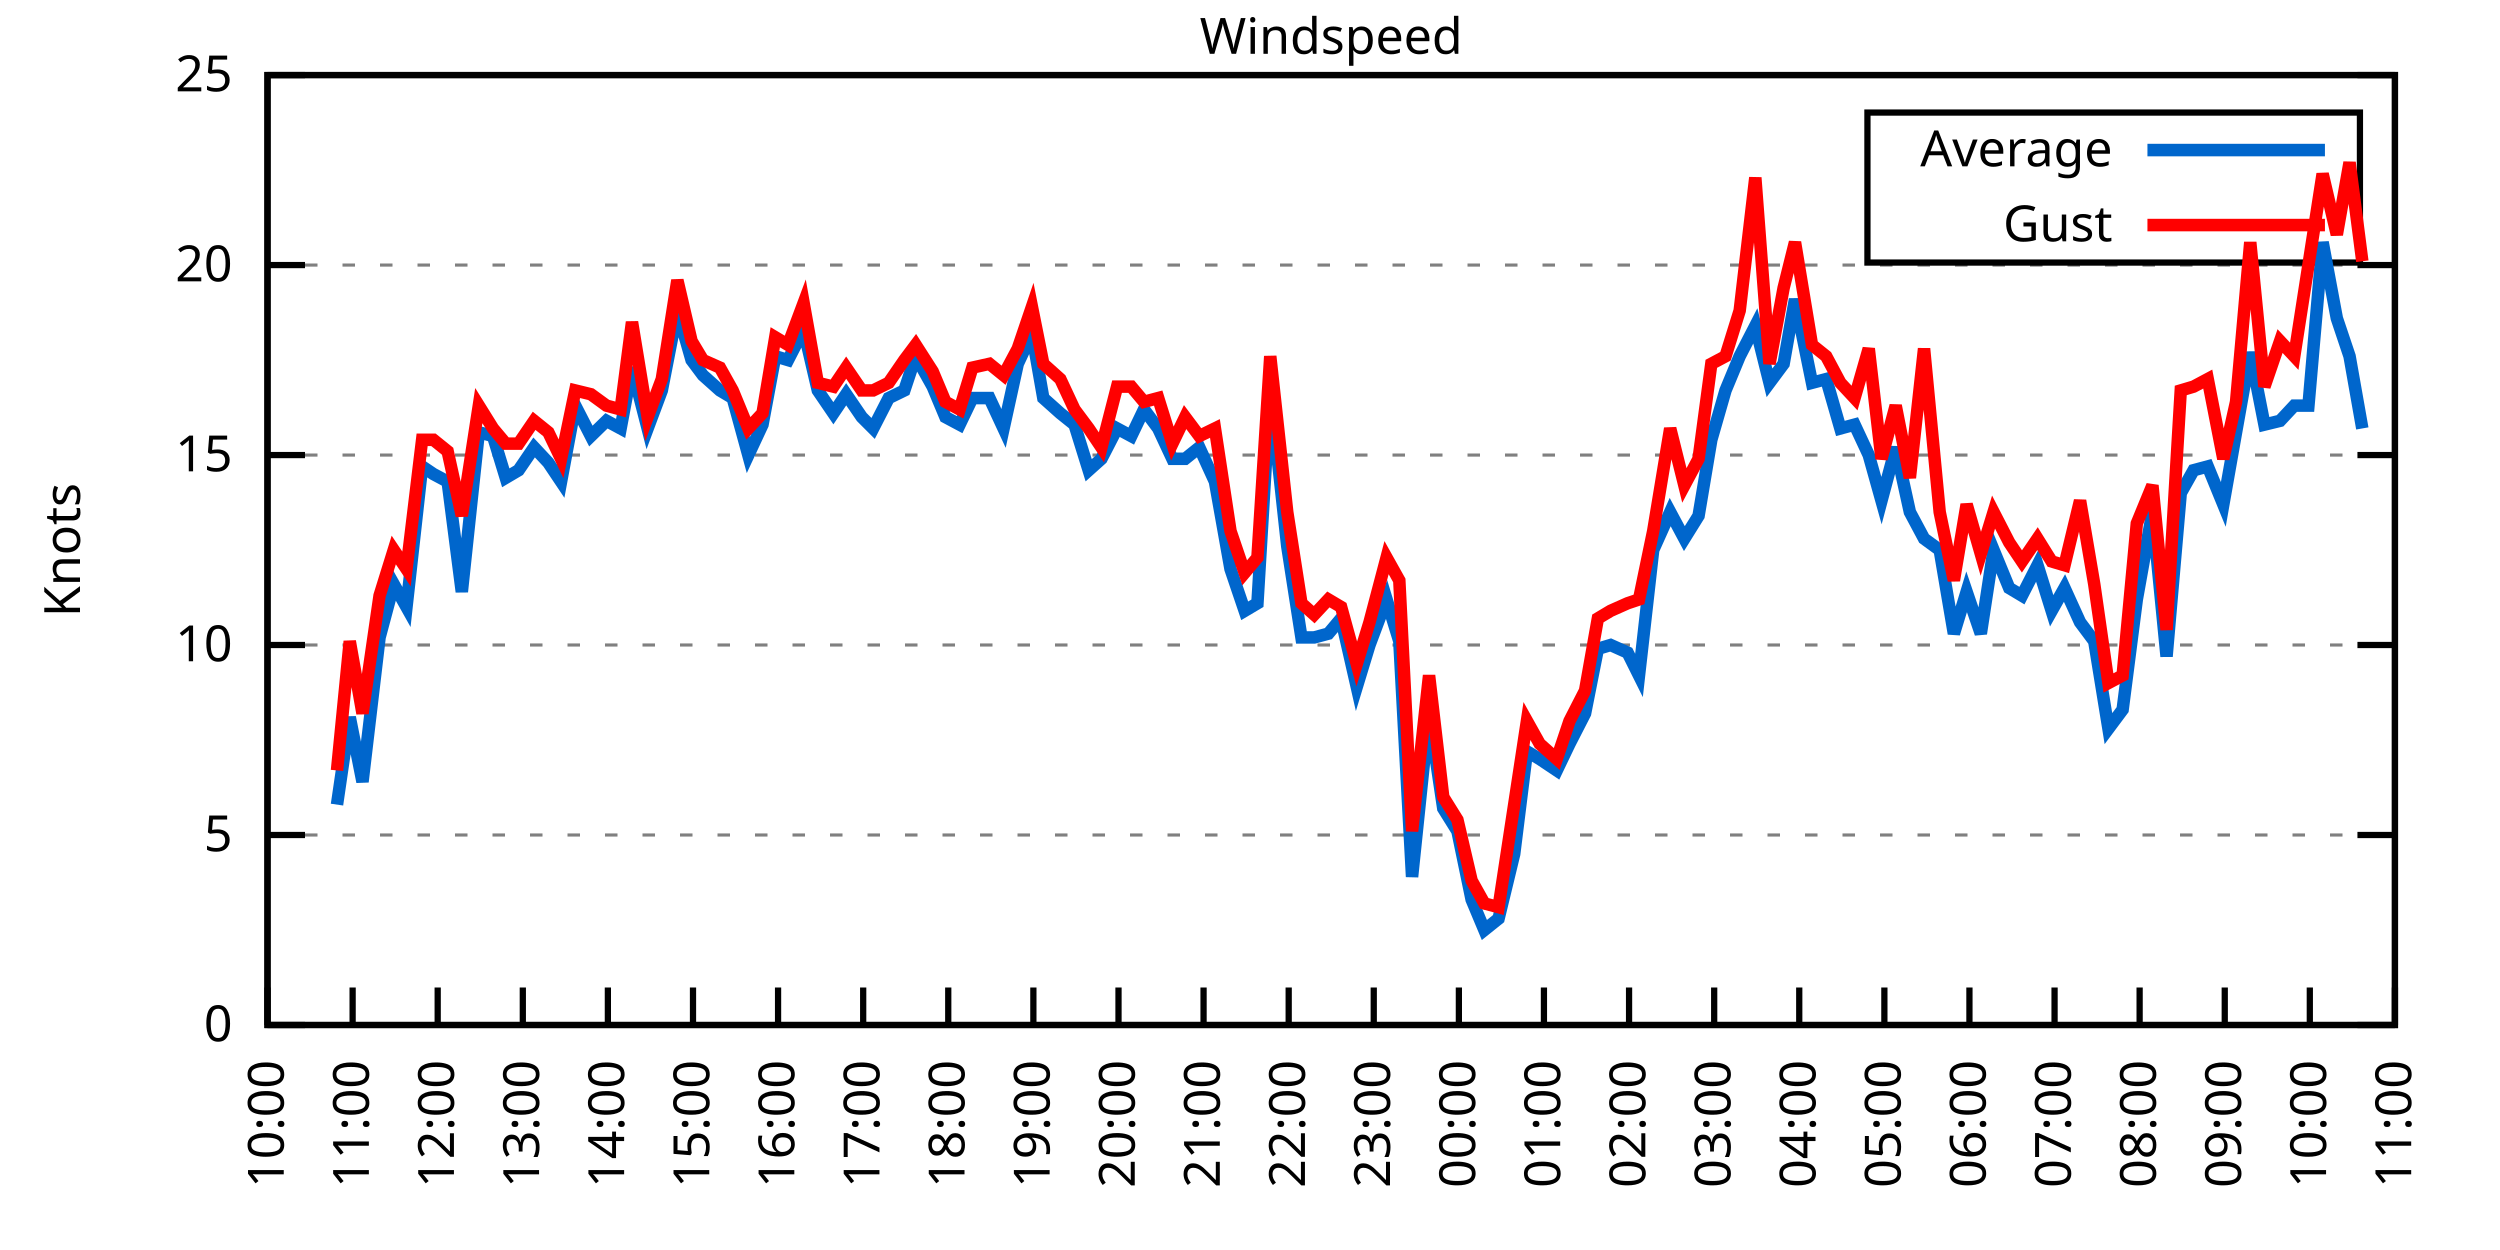
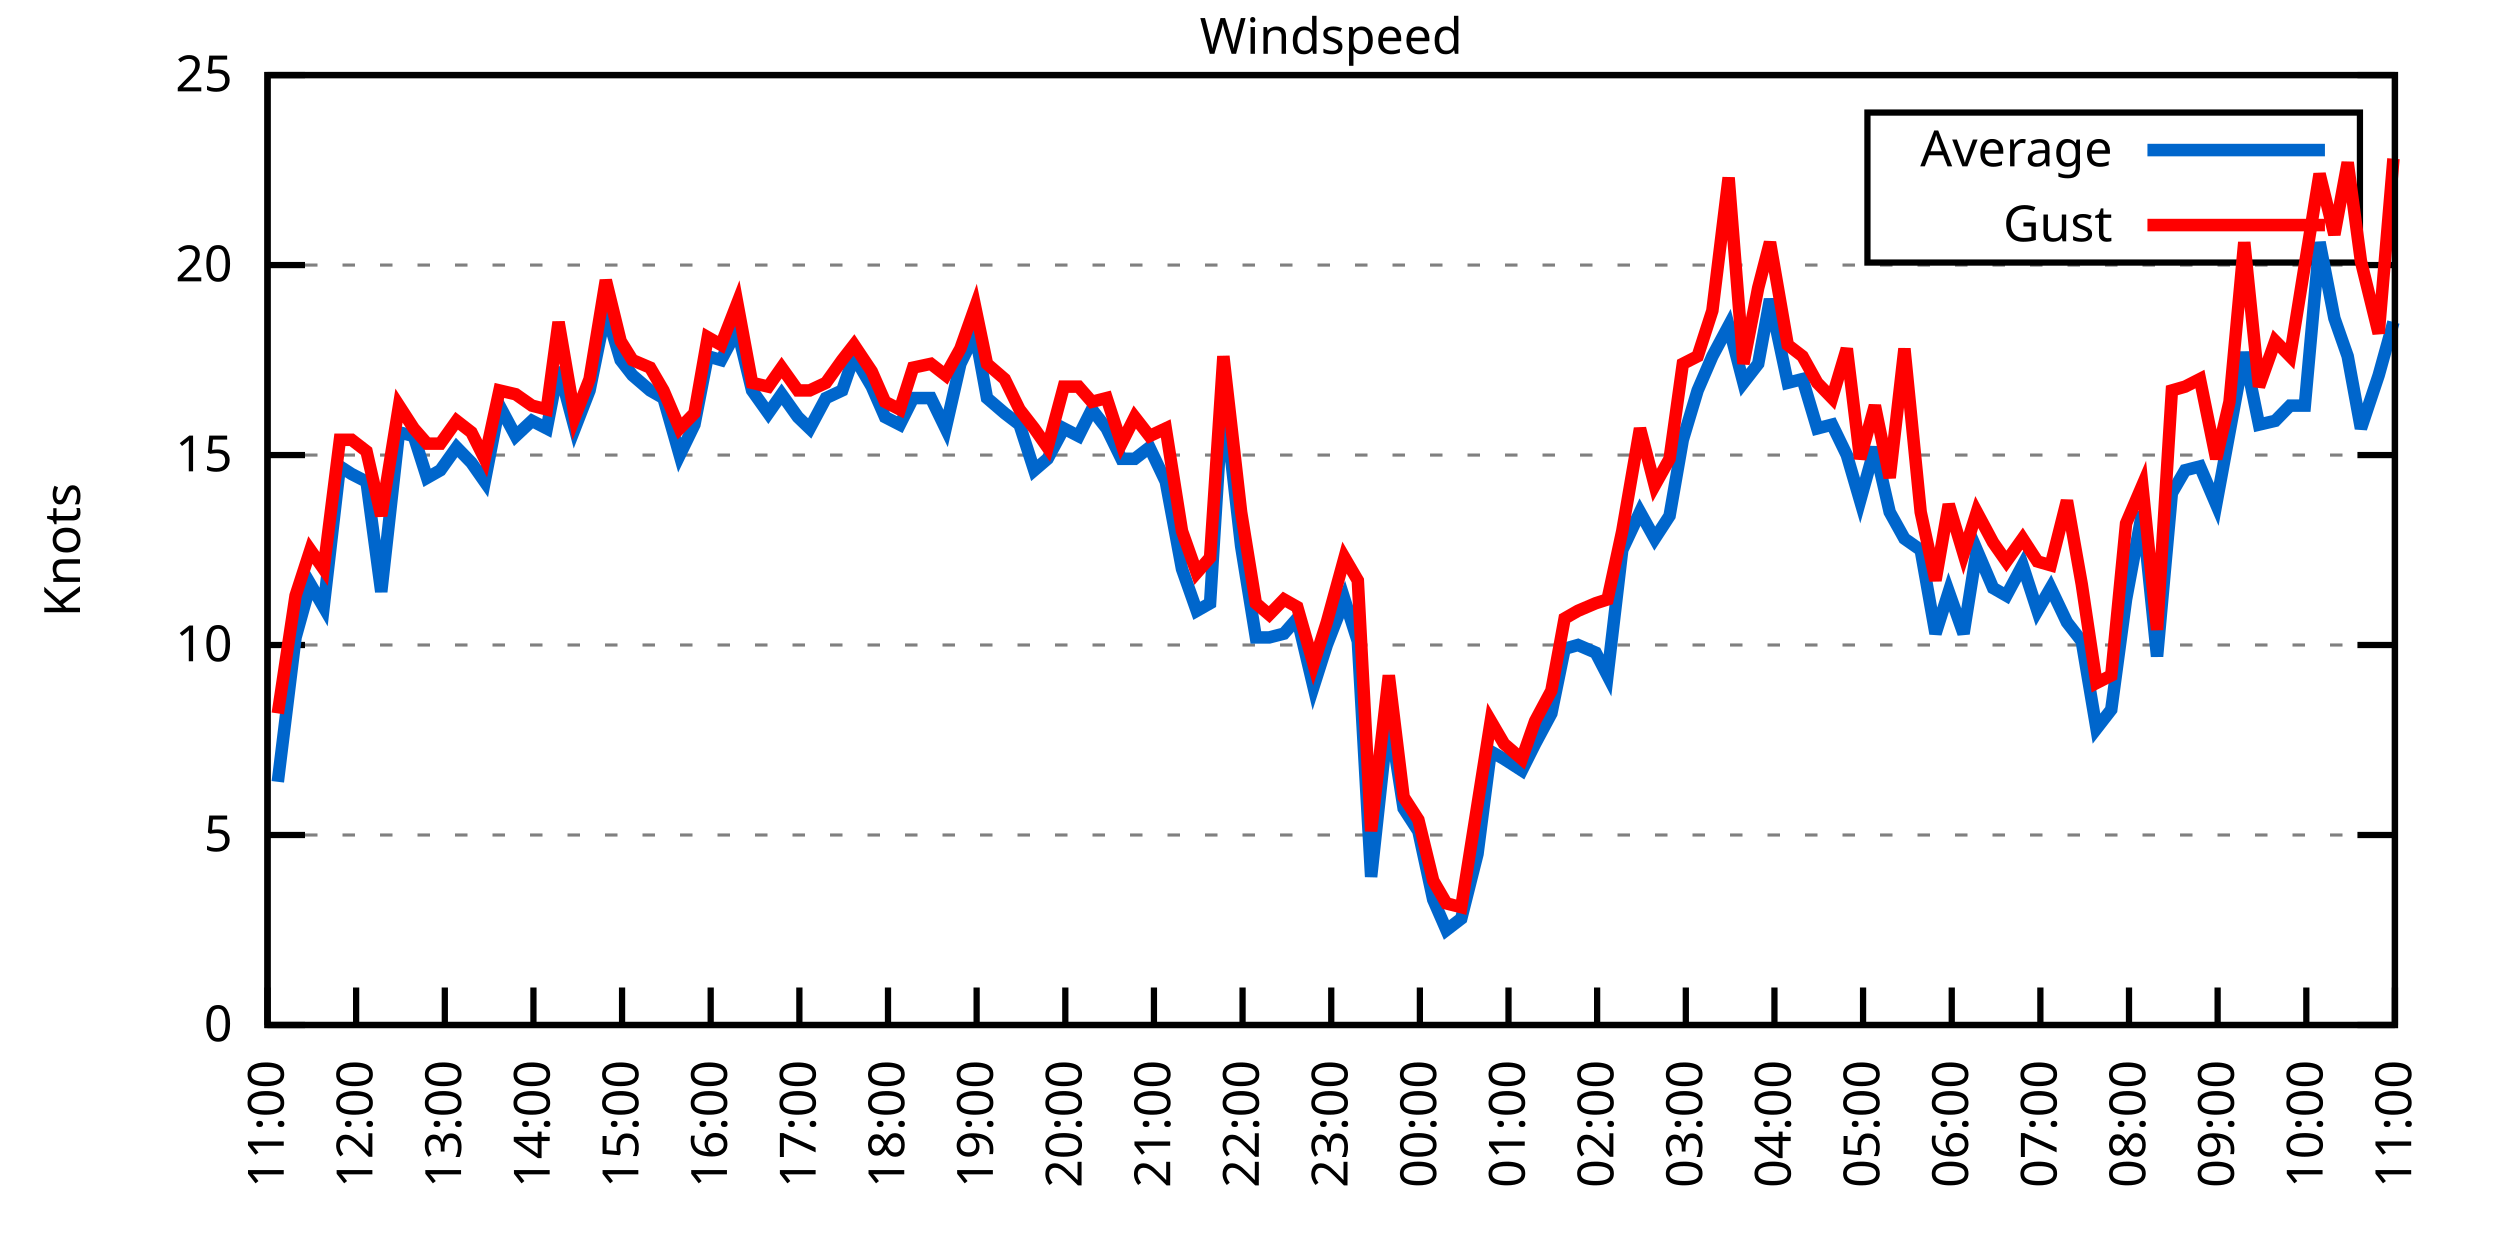
<svg xmlns="http://www.w3.org/2000/svg" xmlns:xlink="http://www.w3.org/1999/xlink" width="400" height="200" viewBox="0 0 400 200">
  <g id="gnuplot_canvas">
    <rect x="0" y="0" width="400" height="200" fill="none" />
    <defs>
      <circle id="gpDot" r="0.5" stroke-width="0.5" stroke="currentColor" />
      <path id="gpPt0" stroke-width="0.333" stroke="currentColor" d="M-1,0 h2 M0,-1 v2" />
      <path id="gpPt1" stroke-width="0.333" stroke="currentColor" d="M-1,-1 L1,1 M1,-1 L-1,1" />
      <path id="gpPt2" stroke-width="0.333" stroke="currentColor" d="M-1,0 L1,0 M0,-1 L0,1 M-1,-1 L1,1 M-1,1 L1,-1" />
      <rect id="gpPt3" stroke-width="0.333" stroke="currentColor" x="-1" y="-1" width="2" height="2" />
      <rect id="gpPt4" stroke-width="0.333" stroke="currentColor" fill="currentColor" x="-1" y="-1" width="2" height="2" />
      <circle id="gpPt5" stroke-width="0.333" stroke="currentColor" cx="0" cy="0" r="1" />
      <use xlink:href="#gpPt5" id="gpPt6" fill="currentColor" stroke="none" />
      <path id="gpPt7" stroke-width="0.333" stroke="currentColor" d="M0,-1.33 L-1.33,0.67 L1.33,0.67 z" />
      <use xlink:href="#gpPt7" id="gpPt8" fill="currentColor" stroke="none" />
      <use xlink:href="#gpPt7" id="gpPt9" stroke="currentColor" transform="rotate(180)" />
      <use xlink:href="#gpPt9" id="gpPt10" fill="currentColor" stroke="none" />
      <use xlink:href="#gpPt3" id="gpPt11" stroke="currentColor" transform="rotate(45)" />
      <use xlink:href="#gpPt11" id="gpPt12" fill="currentColor" stroke="none" />
      <path id="gpPt13" stroke-width="0.333" stroke="currentColor" d="M0,1.330 L1.265,0.411 L0.782,-1.067 L-0.782,-1.076 L-1.265,0.411 z" />
      <use xlink:href="#gpPt13" id="gpPt14" fill="currentColor" stroke="none" />
      <filter id="textbox" filterUnits="objectBoundingBox" x="0" y="0" height="1" width="1">
        <feFlood flood-color="white" flood-opacity="1" result="bgnd" />
        <feComposite in="SourceGraphic" in2="bgnd" operator="atop" />
      </filter>
      <filter id="greybox" filterUnits="objectBoundingBox" x="0" y="0" height="1" width="1">
        <feFlood flood-color="lightgrey" flood-opacity="1" result="grey" />
        <feComposite in="SourceGraphic" in2="grey" operator="atop" />
      </filter>
    </defs>
    <g fill="none" color="white" stroke="currentColor" stroke-width="1.00" stroke-linecap="butt" stroke-linejoin="miter">
</g>
    <g fill="none" color="black" stroke="currentColor" stroke-width="1.00" stroke-linecap="butt" stroke-linejoin="miter">
      <g stroke="none" shape-rendering="crispEdges">
        <polygon fill="rgb(255, 255, 255)" points="42.80,164.00 383.18,164.00 383.18,12.02 42.80,12.02 " />
      </g>
    </g>
    <g fill="none" color="black" stroke="currentColor" stroke-width="1.00" stroke-linecap="butt" stroke-linejoin="miter">
</g>
    <g fill="none" color="black" stroke="black" stroke-width="0.50" stroke-linecap="butt" stroke-linejoin="miter">
</g>
    <g fill="none" color="gray" stroke="currentColor" stroke-width="0.50" stroke-linecap="butt" stroke-linejoin="miter">
      <path stroke="gray" stroke-dasharray="2,4" class="gridline" d="M42.80,164.00 L383.19,164.00  " />
    </g>
    <g fill="none" color="gray" stroke="gray" stroke-width="1.00" stroke-linecap="butt" stroke-linejoin="miter">
</g>
    <g fill="none" color="black" stroke="currentColor" stroke-width="1.00" stroke-linecap="butt" stroke-linejoin="miter">
      <path stroke="black" d="M42.80,164.00 L48.80,164.00 M383.19,164.00 L377.19,164.00  " />
      <g transform="translate(37.20,166.60)" stroke="none" fill="black" font-family="Sans" font-size="8.00" text-anchor="end">
        <text>
          <tspan font-family="Sans"> 0</tspan>
        </text>
      </g>
    </g>
    <g fill="none" color="black" stroke="currentColor" stroke-width="1.00" stroke-linecap="butt" stroke-linejoin="miter">
</g>
    <g fill="none" color="black" stroke="black" stroke-width="0.50" stroke-linecap="butt" stroke-linejoin="miter">
</g>
    <g fill="none" color="gray" stroke="currentColor" stroke-width="0.50" stroke-linecap="butt" stroke-linejoin="miter">
      <path stroke="gray" stroke-dasharray="2,4" class="gridline" d="M42.80,133.60 L383.19,133.60  " />
    </g>
    <g fill="none" color="gray" stroke="gray" stroke-width="1.00" stroke-linecap="butt" stroke-linejoin="miter">
</g>
    <g fill="none" color="black" stroke="currentColor" stroke-width="1.00" stroke-linecap="butt" stroke-linejoin="miter">
      <path stroke="black" d="M42.80,133.60 L48.80,133.60 M383.19,133.60 L377.19,133.60  " />
      <g transform="translate(37.20,136.20)" stroke="none" fill="black" font-family="Sans" font-size="8.00" text-anchor="end">
        <text>
          <tspan font-family="Sans"> 5</tspan>
        </text>
      </g>
    </g>
    <g fill="none" color="black" stroke="currentColor" stroke-width="1.00" stroke-linecap="butt" stroke-linejoin="miter">
</g>
    <g fill="none" color="black" stroke="black" stroke-width="0.50" stroke-linecap="butt" stroke-linejoin="miter">
</g>
    <g fill="none" color="gray" stroke="currentColor" stroke-width="0.50" stroke-linecap="butt" stroke-linejoin="miter">
      <path stroke="gray" stroke-dasharray="2,4" class="gridline" d="M42.80,103.20 L383.19,103.20  " />
    </g>
    <g fill="none" color="gray" stroke="gray" stroke-width="1.00" stroke-linecap="butt" stroke-linejoin="miter">
</g>
    <g fill="none" color="black" stroke="currentColor" stroke-width="1.00" stroke-linecap="butt" stroke-linejoin="miter">
      <path stroke="black" d="M42.80,103.20 L48.80,103.20 M383.19,103.20 L377.19,103.20  " />
      <g transform="translate(37.20,105.80)" stroke="none" fill="black" font-family="Sans" font-size="8.00" text-anchor="end">
        <text>
          <tspan font-family="Sans"> 10</tspan>
        </text>
      </g>
    </g>
    <g fill="none" color="black" stroke="currentColor" stroke-width="1.00" stroke-linecap="butt" stroke-linejoin="miter">
</g>
    <g fill="none" color="black" stroke="black" stroke-width="0.50" stroke-linecap="butt" stroke-linejoin="miter">
</g>
    <g fill="none" color="gray" stroke="currentColor" stroke-width="0.50" stroke-linecap="butt" stroke-linejoin="miter">
      <path stroke="gray" stroke-dasharray="2,4" class="gridline" d="M42.80,72.81 L383.19,72.81  " />
    </g>
    <g fill="none" color="gray" stroke="gray" stroke-width="1.00" stroke-linecap="butt" stroke-linejoin="miter">
</g>
    <g fill="none" color="black" stroke="currentColor" stroke-width="1.00" stroke-linecap="butt" stroke-linejoin="miter">
      <path stroke="black" d="M42.80,72.81 L48.80,72.81 M383.19,72.81 L377.19,72.81  " />
      <g transform="translate(37.20,75.41)" stroke="none" fill="black" font-family="Sans" font-size="8.00" text-anchor="end">
        <text>
          <tspan font-family="Sans"> 15</tspan>
        </text>
      </g>
    </g>
    <g fill="none" color="black" stroke="currentColor" stroke-width="1.00" stroke-linecap="butt" stroke-linejoin="miter">
</g>
    <g fill="none" color="black" stroke="black" stroke-width="0.50" stroke-linecap="butt" stroke-linejoin="miter">
</g>
    <g fill="none" color="gray" stroke="currentColor" stroke-width="0.50" stroke-linecap="butt" stroke-linejoin="miter">
      <path stroke="gray" stroke-dasharray="2,4" class="gridline" d="M42.80,42.41 L383.19,42.41  " />
    </g>
    <g fill="none" color="gray" stroke="gray" stroke-width="1.00" stroke-linecap="butt" stroke-linejoin="miter">
</g>
    <g fill="none" color="black" stroke="currentColor" stroke-width="1.00" stroke-linecap="butt" stroke-linejoin="miter">
      <path stroke="black" d="M42.80,42.41 L48.80,42.41 M383.19,42.41 L377.19,42.41  " />
      <g transform="translate(37.20,45.01)" stroke="none" fill="black" font-family="Sans" font-size="8.00" text-anchor="end">
        <text>
          <tspan font-family="Sans"> 20</tspan>
        </text>
      </g>
    </g>
    <g fill="none" color="black" stroke="currentColor" stroke-width="1.00" stroke-linecap="butt" stroke-linejoin="miter">
</g>
    <g fill="none" color="black" stroke="black" stroke-width="0.50" stroke-linecap="butt" stroke-linejoin="miter">
</g>
    <g fill="none" color="gray" stroke="currentColor" stroke-width="0.50" stroke-linecap="butt" stroke-linejoin="miter">
      <path stroke="gray" stroke-dasharray="2,4" class="gridline" d="M42.80,12.01 L383.19,12.01  " />
    </g>
    <g fill="none" color="gray" stroke="gray" stroke-width="1.00" stroke-linecap="butt" stroke-linejoin="miter">
</g>
    <g fill="none" color="black" stroke="currentColor" stroke-width="1.00" stroke-linecap="butt" stroke-linejoin="miter">
      <path stroke="black" d="M42.80,12.01 L48.80,12.01 M383.19,12.01 L377.19,12.01  " />
      <g transform="translate(37.20,14.61)" stroke="none" fill="black" font-family="Sans" font-size="8.00" text-anchor="end">
        <text>
          <tspan font-family="Sans"> 25</tspan>
        </text>
      </g>
    </g>
    <g fill="none" color="black" stroke="currentColor" stroke-width="1.00" stroke-linecap="butt" stroke-linejoin="miter">
      <path stroke="black" d="M42.80,164.00 L42.80,158.00  " />
      <g transform="translate(45.40,169.60) rotate(270.00)" stroke="none" fill="black" font-family="Sans" font-size="8.00" text-anchor="end">
        <text>
-           <tspan font-family="Sans">10:00</tspan>
-         </text>
-       </g>
-     </g>
-     <g fill="none" color="black" stroke="currentColor" stroke-width="1.00" stroke-linecap="butt" stroke-linejoin="miter">
-       <path stroke="black" d="M56.42,164.00 L56.42,158.00  " />
-       <g transform="translate(59.02,169.60) rotate(270.00)" stroke="none" fill="black" font-family="Sans" font-size="8.00" text-anchor="end">
-         <text>
          <tspan font-family="Sans">11:00</tspan>
        </text>
      </g>
    </g>
    <g fill="none" color="black" stroke="currentColor" stroke-width="1.00" stroke-linecap="butt" stroke-linejoin="miter">
-       <path stroke="black" d="M70.03,164.00 L70.03,158.00  " />
-       <g transform="translate(72.63,169.60) rotate(270.00)" stroke="none" fill="black" font-family="Sans" font-size="8.00" text-anchor="end">
+       <path stroke="black" d="M56.98,164.00 L56.98,158.00  " />
+       <g transform="translate(59.58,169.60) rotate(270.00)" stroke="none" fill="black" font-family="Sans" font-size="8.00" text-anchor="end">
        <text>
          <tspan font-family="Sans">12:00</tspan>
        </text>
      </g>
    </g>
    <g fill="none" color="black" stroke="currentColor" stroke-width="1.00" stroke-linecap="butt" stroke-linejoin="miter">
-       <path stroke="black" d="M83.65,164.00 L83.65,158.00  " />
-       <g transform="translate(86.25,169.60) rotate(270.00)" stroke="none" fill="black" font-family="Sans" font-size="8.00" text-anchor="end">
+       <path stroke="black" d="M71.17,164.00 L71.17,158.00  " />
+       <g transform="translate(73.77,169.60) rotate(270.00)" stroke="none" fill="black" font-family="Sans" font-size="8.00" text-anchor="end">
        <text>
          <tspan font-family="Sans">13:00</tspan>
        </text>
      </g>
    </g>
    <g fill="none" color="black" stroke="currentColor" stroke-width="1.00" stroke-linecap="butt" stroke-linejoin="miter">
-       <path stroke="black" d="M97.26,164.00 L97.26,158.00  " />
-       <g transform="translate(99.86,169.60) rotate(270.00)" stroke="none" fill="black" font-family="Sans" font-size="8.00" text-anchor="end">
+       <path stroke="black" d="M85.35,164.00 L85.35,158.00  " />
+       <g transform="translate(87.95,169.60) rotate(270.00)" stroke="none" fill="black" font-family="Sans" font-size="8.00" text-anchor="end">
        <text>
          <tspan font-family="Sans">14:00</tspan>
        </text>
      </g>
    </g>
    <g fill="none" color="black" stroke="currentColor" stroke-width="1.00" stroke-linecap="butt" stroke-linejoin="miter">
-       <path stroke="black" d="M110.88,164.00 L110.88,158.00  " />
-       <g transform="translate(113.48,169.60) rotate(270.00)" stroke="none" fill="black" font-family="Sans" font-size="8.00" text-anchor="end">
+       <path stroke="black" d="M99.53,164.00 L99.53,158.00  " />
+       <g transform="translate(102.13,169.60) rotate(270.00)" stroke="none" fill="black" font-family="Sans" font-size="8.00" text-anchor="end">
        <text>
          <tspan font-family="Sans">15:00</tspan>
        </text>
      </g>
    </g>
    <g fill="none" color="black" stroke="currentColor" stroke-width="1.00" stroke-linecap="butt" stroke-linejoin="miter">
-       <path stroke="black" d="M124.49,164.00 L124.49,158.00  " />
-       <g transform="translate(127.09,169.60) rotate(270.00)" stroke="none" fill="black" font-family="Sans" font-size="8.00" text-anchor="end">
+       <path stroke="black" d="M113.71,164.00 L113.71,158.00  " />
+       <g transform="translate(116.31,169.60) rotate(270.00)" stroke="none" fill="black" font-family="Sans" font-size="8.00" text-anchor="end">
        <text>
          <tspan font-family="Sans">16:00</tspan>
        </text>
      </g>
    </g>
    <g fill="none" color="black" stroke="currentColor" stroke-width="1.00" stroke-linecap="butt" stroke-linejoin="miter">
-       <path stroke="black" d="M138.11,164.00 L138.11,158.00  " />
-       <g transform="translate(140.71,169.60) rotate(270.00)" stroke="none" fill="black" font-family="Sans" font-size="8.00" text-anchor="end">
+       <path stroke="black" d="M127.90,164.00 L127.90,158.00  " />
+       <g transform="translate(130.50,169.60) rotate(270.00)" stroke="none" fill="black" font-family="Sans" font-size="8.00" text-anchor="end">
        <text>
          <tspan font-family="Sans">17:00</tspan>
        </text>
      </g>
    </g>
    <g fill="none" color="black" stroke="currentColor" stroke-width="1.00" stroke-linecap="butt" stroke-linejoin="miter">
-       <path stroke="black" d="M151.72,164.00 L151.72,158.00  " />
-       <g transform="translate(154.32,169.60) rotate(270.00)" stroke="none" fill="black" font-family="Sans" font-size="8.00" text-anchor="end">
+       <path stroke="black" d="M142.08,164.00 L142.08,158.00  " />
+       <g transform="translate(144.68,169.60) rotate(270.00)" stroke="none" fill="black" font-family="Sans" font-size="8.00" text-anchor="end">
        <text>
          <tspan font-family="Sans">18:00</tspan>
        </text>
      </g>
    </g>
    <g fill="none" color="black" stroke="currentColor" stroke-width="1.00" stroke-linecap="butt" stroke-linejoin="miter">
-       <path stroke="black" d="M165.34,164.00 L165.34,158.00  " />
-       <g transform="translate(167.94,169.60) rotate(270.00)" stroke="none" fill="black" font-family="Sans" font-size="8.00" text-anchor="end">
+       <path stroke="black" d="M156.26,164.00 L156.26,158.00  " />
+       <g transform="translate(158.86,169.60) rotate(270.00)" stroke="none" fill="black" font-family="Sans" font-size="8.00" text-anchor="end">
        <text>
          <tspan font-family="Sans">19:00</tspan>
        </text>
      </g>
    </g>
    <g fill="none" color="black" stroke="currentColor" stroke-width="1.00" stroke-linecap="butt" stroke-linejoin="miter">
-       <path stroke="black" d="M178.96,164.00 L178.96,158.00  " />
-       <g transform="translate(181.56,169.60) rotate(270.00)" stroke="none" fill="black" font-family="Sans" font-size="8.00" text-anchor="end">
+       <path stroke="black" d="M170.45,164.00 L170.45,158.00  " />
+       <g transform="translate(173.05,169.60) rotate(270.00)" stroke="none" fill="black" font-family="Sans" font-size="8.00" text-anchor="end">
        <text>
          <tspan font-family="Sans">20:00</tspan>
        </text>
      </g>
    </g>
    <g fill="none" color="black" stroke="currentColor" stroke-width="1.00" stroke-linecap="butt" stroke-linejoin="miter">
-       <path stroke="black" d="M192.57,164.00 L192.57,158.00  " />
-       <g transform="translate(195.17,169.60) rotate(270.00)" stroke="none" fill="black" font-family="Sans" font-size="8.00" text-anchor="end">
+       <path stroke="black" d="M184.63,164.00 L184.63,158.00  " />
+       <g transform="translate(187.23,169.60) rotate(270.00)" stroke="none" fill="black" font-family="Sans" font-size="8.00" text-anchor="end">
        <text>
          <tspan font-family="Sans">21:00</tspan>
        </text>
      </g>
    </g>
    <g fill="none" color="black" stroke="currentColor" stroke-width="1.00" stroke-linecap="butt" stroke-linejoin="miter">
-       <path stroke="black" d="M206.19,164.00 L206.19,158.00  " />
-       <g transform="translate(208.79,169.60) rotate(270.00)" stroke="none" fill="black" font-family="Sans" font-size="8.00" text-anchor="end">
+       <path stroke="black" d="M198.81,164.00 L198.81,158.00  " />
+       <g transform="translate(201.41,169.60) rotate(270.00)" stroke="none" fill="black" font-family="Sans" font-size="8.00" text-anchor="end">
        <text>
          <tspan font-family="Sans">22:00</tspan>
        </text>
      </g>
    </g>
    <g fill="none" color="black" stroke="currentColor" stroke-width="1.00" stroke-linecap="butt" stroke-linejoin="miter">
-       <path stroke="black" d="M219.80,164.00 L219.80,158.00  " />
-       <g transform="translate(222.40,169.60) rotate(270.00)" stroke="none" fill="black" font-family="Sans" font-size="8.00" text-anchor="end">
+       <path stroke="black" d="M213.00,164.00 L213.00,158.00  " />
+       <g transform="translate(215.60,169.60) rotate(270.00)" stroke="none" fill="black" font-family="Sans" font-size="8.00" text-anchor="end">
        <text>
          <tspan font-family="Sans">23:00</tspan>
        </text>
      </g>
    </g>
    <g fill="none" color="black" stroke="currentColor" stroke-width="1.00" stroke-linecap="butt" stroke-linejoin="miter">
-       <path stroke="black" d="M233.42,164.00 L233.42,158.00  " />
-       <g transform="translate(236.02,169.60) rotate(270.00)" stroke="none" fill="black" font-family="Sans" font-size="8.00" text-anchor="end">
+       <path stroke="black" d="M227.18,164.00 L227.18,158.00  " />
+       <g transform="translate(229.78,169.60) rotate(270.00)" stroke="none" fill="black" font-family="Sans" font-size="8.00" text-anchor="end">
        <text>
          <tspan font-family="Sans">00:00</tspan>
        </text>
      </g>
    </g>
    <g fill="none" color="black" stroke="currentColor" stroke-width="1.00" stroke-linecap="butt" stroke-linejoin="miter">
-       <path stroke="black" d="M247.03,164.00 L247.03,158.00  " />
-       <g transform="translate(249.63,169.60) rotate(270.00)" stroke="none" fill="black" font-family="Sans" font-size="8.00" text-anchor="end">
+       <path stroke="black" d="M241.36,164.00 L241.36,158.00  " />
+       <g transform="translate(243.96,169.60) rotate(270.00)" stroke="none" fill="black" font-family="Sans" font-size="8.00" text-anchor="end">
        <text>
          <tspan font-family="Sans">01:00</tspan>
        </text>
      </g>
    </g>
    <g fill="none" color="black" stroke="currentColor" stroke-width="1.00" stroke-linecap="butt" stroke-linejoin="miter">
-       <path stroke="black" d="M260.65,164.00 L260.65,158.00  " />
-       <g transform="translate(263.25,169.60) rotate(270.00)" stroke="none" fill="black" font-family="Sans" font-size="8.00" text-anchor="end">
+       <path stroke="black" d="M255.54,164.00 L255.54,158.00  " />
+       <g transform="translate(258.14,169.60) rotate(270.00)" stroke="none" fill="black" font-family="Sans" font-size="8.00" text-anchor="end">
        <text>
          <tspan font-family="Sans">02:00</tspan>
        </text>
      </g>
    </g>
    <g fill="none" color="black" stroke="currentColor" stroke-width="1.00" stroke-linecap="butt" stroke-linejoin="miter">
-       <path stroke="black" d="M274.27,164.00 L274.27,158.00  " />
-       <g transform="translate(276.87,169.60) rotate(270.00)" stroke="none" fill="black" font-family="Sans" font-size="8.00" text-anchor="end">
+       <path stroke="black" d="M269.73,164.00 L269.73,158.00  " />
+       <g transform="translate(272.33,169.60) rotate(270.00)" stroke="none" fill="black" font-family="Sans" font-size="8.00" text-anchor="end">
        <text>
          <tspan font-family="Sans">03:00</tspan>
        </text>
      </g>
    </g>
    <g fill="none" color="black" stroke="currentColor" stroke-width="1.00" stroke-linecap="butt" stroke-linejoin="miter">
-       <path stroke="black" d="M287.88,164.00 L287.88,158.00  " />
-       <g transform="translate(290.48,169.60) rotate(270.00)" stroke="none" fill="black" font-family="Sans" font-size="8.00" text-anchor="end">
+       <path stroke="black" d="M283.91,164.00 L283.91,158.00  " />
+       <g transform="translate(286.51,169.60) rotate(270.00)" stroke="none" fill="black" font-family="Sans" font-size="8.00" text-anchor="end">
        <text>
          <tspan font-family="Sans">04:00</tspan>
        </text>
      </g>
    </g>
    <g fill="none" color="black" stroke="currentColor" stroke-width="1.00" stroke-linecap="butt" stroke-linejoin="miter">
-       <path stroke="black" d="M301.50,164.00 L301.50,158.00  " />
-       <g transform="translate(304.10,169.60) rotate(270.00)" stroke="none" fill="black" font-family="Sans" font-size="8.00" text-anchor="end">
+       <path stroke="black" d="M298.09,164.00 L298.09,158.00  " />
+       <g transform="translate(300.69,169.60) rotate(270.00)" stroke="none" fill="black" font-family="Sans" font-size="8.00" text-anchor="end">
        <text>
          <tspan font-family="Sans">05:00</tspan>
        </text>
      </g>
    </g>
    <g fill="none" color="black" stroke="currentColor" stroke-width="1.00" stroke-linecap="butt" stroke-linejoin="miter">
-       <path stroke="black" d="M315.11,164.00 L315.11,158.00  " />
-       <g transform="translate(317.71,169.60) rotate(270.00)" stroke="none" fill="black" font-family="Sans" font-size="8.00" text-anchor="end">
+       <path stroke="black" d="M312.28,164.00 L312.28,158.00  " />
+       <g transform="translate(314.88,169.60) rotate(270.00)" stroke="none" fill="black" font-family="Sans" font-size="8.00" text-anchor="end">
        <text>
          <tspan font-family="Sans">06:00</tspan>
        </text>
      </g>
    </g>
    <g fill="none" color="black" stroke="currentColor" stroke-width="1.00" stroke-linecap="butt" stroke-linejoin="miter">
-       <path stroke="black" d="M328.73,164.00 L328.73,158.00  " />
-       <g transform="translate(331.33,169.60) rotate(270.00)" stroke="none" fill="black" font-family="Sans" font-size="8.00" text-anchor="end">
+       <path stroke="black" d="M326.46,164.00 L326.46,158.00  " />
+       <g transform="translate(329.06,169.60) rotate(270.00)" stroke="none" fill="black" font-family="Sans" font-size="8.00" text-anchor="end">
        <text>
          <tspan font-family="Sans">07:00</tspan>
        </text>
      </g>
    </g>
    <g fill="none" color="black" stroke="currentColor" stroke-width="1.00" stroke-linecap="butt" stroke-linejoin="miter">
-       <path stroke="black" d="M342.34,164.00 L342.34,158.00  " />
-       <g transform="translate(344.94,169.60) rotate(270.00)" stroke="none" fill="black" font-family="Sans" font-size="8.00" text-anchor="end">
+       <path stroke="black" d="M340.64,164.00 L340.64,158.00  " />
+       <g transform="translate(343.24,169.60) rotate(270.00)" stroke="none" fill="black" font-family="Sans" font-size="8.00" text-anchor="end">
        <text>
          <tspan font-family="Sans">08:00</tspan>
        </text>
      </g>
    </g>
    <g fill="none" color="black" stroke="currentColor" stroke-width="1.00" stroke-linecap="butt" stroke-linejoin="miter">
-       <path stroke="black" d="M355.96,164.00 L355.96,158.00  " />
-       <g transform="translate(358.56,169.60) rotate(270.00)" stroke="none" fill="black" font-family="Sans" font-size="8.00" text-anchor="end">
+       <path stroke="black" d="M354.82,164.00 L354.82,158.00  " />
+       <g transform="translate(357.42,169.60) rotate(270.00)" stroke="none" fill="black" font-family="Sans" font-size="8.00" text-anchor="end">
        <text>
          <tspan font-family="Sans">09:00</tspan>
        </text>
      </g>
    </g>
    <g fill="none" color="black" stroke="currentColor" stroke-width="1.00" stroke-linecap="butt" stroke-linejoin="miter">
-       <path stroke="black" d="M369.57,164.00 L369.57,158.00  " />
-       <g transform="translate(372.17,169.60) rotate(270.00)" stroke="none" fill="black" font-family="Sans" font-size="8.00" text-anchor="end">
+       <path stroke="black" d="M369.01,164.00 L369.01,158.00  " />
+       <g transform="translate(371.61,169.60) rotate(270.00)" stroke="none" fill="black" font-family="Sans" font-size="8.00" text-anchor="end">
        <text>
          <tspan font-family="Sans">10:00</tspan>
        </text>
      </g>
    </g>
    <g fill="none" color="black" stroke="currentColor" stroke-width="1.00" stroke-linecap="butt" stroke-linejoin="miter">
      <path stroke="black" d="M383.19,164.00 L383.19,158.00  " />
      <g transform="translate(385.79,169.60) rotate(270.00)" stroke="none" fill="black" font-family="Sans" font-size="8.00" text-anchor="end">
        <text>
          <tspan font-family="Sans">11:00</tspan>
        </text>
      </g>
    </g>
    <g fill="none" color="black" stroke="currentColor" stroke-width="1.00" stroke-linecap="butt" stroke-linejoin="miter">
</g>
    <g fill="none" color="black" stroke="currentColor" stroke-width="1.00" stroke-linecap="butt" stroke-linejoin="miter">
      <path stroke="black" d="M42.80,12.01 L42.80,164.00 L383.19,164.00 L383.19,12.01 L42.80,12.01 Z  " />
    </g>
    <g fill="none" color="black" stroke="currentColor" stroke-width="1.00" stroke-linecap="butt" stroke-linejoin="miter">
</g>
    <g fill="none" color="black" stroke="currentColor" stroke-width="1.00" stroke-linecap="butt" stroke-linejoin="miter">
      <path stroke="black" d="M298.79,42.01 L298.79,18.01 L377.59,18.01 L377.59,42.01 L298.79,42.01 Z  " />
    </g>
    <g id="Windspeed_plot_1">
      <g fill="none" color="white" stroke="black" stroke-width="2.00" stroke-linecap="butt" stroke-linejoin="miter">
</g>
      <g fill="none" color="black" stroke="currentColor" stroke-width="2.00" stroke-linecap="butt" stroke-linejoin="miter">
        <g transform="translate(337.99,26.61)" stroke="none" fill="black" font-family="Sans" font-size="8.00" text-anchor="end">
          <text>
            <tspan font-family="Sans">Average</tspan>
          </text>
        </g>
      </g>
      <g fill="none" color="black" stroke="currentColor" stroke-width="2.00" stroke-linecap="butt" stroke-linejoin="miter">
-         <path stroke="rgb(  0, 102, 204)" d="M343.59,24.01 L371.99,24.01 M53.92,128.74 L55.96,114.76 L58.00,125.09 L60.73,101.99 L63.00,93.48 L65.04,97.12   L67.54,74.63 L69.35,75.85 L71.62,77.06 L73.89,94.69 L76.61,69.16 L78.88,69.77 L80.92,76.45 L82.97,75.24   L85.46,71.59 L87.73,74.02 L89.77,77.06 L92.04,64.90 L94.54,69.77 L97.04,67.33 L99.30,68.55 L101.12,58.82   L103.62,68.55 L105.89,62.47 L108.38,49.70 L110.65,57.61 L112.47,60.04 L115.19,62.47 L117.23,63.69 L119.73,72.81   L122.00,67.94 L124.04,57.00 L126.08,57.61 L128.58,52.74 L130.85,62.47 L133.34,66.12 L135.39,63.08 L137.88,66.73   L139.70,68.55 L142.19,63.69 L144.69,62.47 L146.51,57.00 L149.23,61.86 L151.27,66.73 L153.54,67.94 L155.58,63.69   L158.31,63.69 L160.57,68.55 L162.84,58.21 L165.11,53.35 L166.93,63.69 L169.65,66.12 L171.92,67.94 L174.19,75.24   L176.23,73.41 L178.73,68.55 L181.00,69.77 L183.04,65.51 L185.31,68.55 L187.58,73.41 L189.62,73.41 L191.89,71.59   L194.39,77.06 L196.88,91.04 L199.15,97.73 L201.19,96.52 L203.24,62.47 L205.96,87.40 L208.23,101.99 L210.27,101.99   L212.54,101.38 L214.58,98.95 L217.08,109.89 L219.12,103.20 L221.85,95.91 L223.89,102.60 L225.93,140.29 L228.65,114.15   L230.92,129.35 L233.19,132.99 L235.46,143.94 L237.50,148.80 L239.77,146.98 L242.27,136.64 L244.31,120.23 L246.35,121.44   L249.08,123.27 L251.12,119.01 L253.61,114.15 L255.66,103.81 L257.70,103.20 L260.42,104.42 L262.24,108.07 L264.51,88.00   L267.23,81.93 L269.50,86.18 L271.77,82.53 L273.81,70.37 L276.08,62.47 L278.35,57.00 L280.85,52.14 L283.12,61.25   L285.38,58.21 L287.20,47.88 L289.92,61.25 L292.19,60.65 L294.46,68.55 L296.73,67.94 L299.00,72.81 L301.04,80.10   L303.31,71.59 L305.58,81.93 L307.85,86.18 L310.35,88.00 L312.62,101.38 L314.66,94.69 L316.93,101.38 L318.97,88.00   L321.47,94.08 L323.51,95.30 L326.00,90.44 L328.27,97.73 L330.32,94.08 L332.81,99.56 L335.08,102.60 L337.35,116.58   L339.62,113.54 L341.89,95.91 L344.39,81.93 L346.65,105.03 L348.92,78.89 L350.97,75.24 L353.24,74.63 L355.73,80.71   L357.77,69.16 L360.04,56.39 L362.31,67.94 L364.81,67.33 L367.08,64.90 L369.35,64.90 L371.62,38.76 L373.89,50.92   L375.93,57.00 L377.97,68.55  " />
+         <path stroke="rgb(  0, 102, 204)" d="M343.59,24.01 L371.99,24.01 M44.45,125.09 L47.29,101.99 L49.66,93.48 L51.78,97.12 L54.38,74.63 L56.27,75.85   L58.64,77.06 L61.00,94.69 L63.84,69.16 L66.20,69.77 L68.33,76.45 L70.46,75.24 L73.06,71.59 L75.42,74.02   L77.55,77.06 L79.91,64.90 L82.51,69.77 L85.11,67.33 L87.48,68.55 L89.37,58.82 L91.97,68.55 L94.33,62.47   L96.93,49.70 L99.30,57.61 L101.19,60.04 L104.02,62.47 L106.15,63.69 L108.75,72.81 L111.11,67.94 L113.24,57.00   L115.37,57.61 L117.97,52.74 L120.33,62.47 L122.93,66.12 L125.06,63.08 L127.66,66.73 L129.55,68.55 L132.15,63.69   L134.75,62.47 L136.64,57.00 L139.48,61.86 L141.61,66.73 L143.97,67.94 L146.10,63.69 L148.94,63.69 L151.30,68.55   L153.66,58.21 L156.03,53.35 L157.92,63.69 L160.75,66.12 L163.12,67.94 L165.48,75.24 L167.61,73.41 L170.21,68.55   L172.57,69.77 L174.70,65.51 L177.06,68.55 L179.43,73.41 L181.56,73.41 L183.92,71.59 L186.52,77.06 L189.12,91.04   L191.48,97.73 L193.61,96.52 L195.74,62.47 L198.58,87.40 L200.94,101.99 L203.07,101.99 L205.43,101.38 L207.56,98.95   L210.16,109.89 L212.29,103.20 L215.12,95.91 L217.25,102.60 L219.38,140.29 L222.21,114.15 L224.58,129.35 L226.94,132.99   L229.31,143.94 L231.43,148.80 L233.80,146.98 L236.40,136.64 L238.52,120.23 L240.65,121.44 L243.49,123.27 L245.62,119.01   L248.22,114.15 L250.34,103.81 L252.47,103.20 L255.31,104.42 L257.20,108.07 L259.56,88.00 L262.40,81.93 L264.76,86.18   L267.13,82.53 L269.25,70.37 L271.62,62.47 L273.98,57.00 L276.58,52.14 L278.95,61.25 L281.31,58.21 L283.20,47.88   L286.04,61.25 L288.40,60.65 L290.76,68.55 L293.13,67.94 L295.49,72.81 L297.62,80.10 L299.98,71.59 L302.35,81.93   L304.71,86.18 L307.31,88.00 L309.68,101.38 L311.80,94.69 L314.17,101.38 L316.29,88.00 L318.89,94.08 L321.02,95.30   L323.62,90.44 L325.99,97.73 L328.11,94.08 L330.71,99.56 L333.08,102.60 L335.44,116.58 L337.80,113.54 L340.17,95.91   L342.77,81.93 L345.13,105.03 L347.50,78.89 L349.62,75.24 L351.99,74.63 L354.59,80.71 L356.72,69.16 L359.08,56.39   L361.44,67.94 L364.04,67.33 L366.41,64.90 L368.77,64.90 L371.13,38.76 L373.50,50.92 L375.63,57.00 L377.75,68.55   L380.59,60.04 L382.95,51.53  " />
      </g>
    </g>
    <g id="Windspeed_plot_2">
      <g fill="none" color="black" stroke="currentColor" stroke-width="2.00" stroke-linecap="butt" stroke-linejoin="miter">
        <g transform="translate(337.99,38.61)" stroke="none" fill="black" font-family="Sans" font-size="8.00" text-anchor="end">
          <text>
            <tspan font-family="Sans">Gust</tspan>
          </text>
        </g>
      </g>
      <g fill="none" color="black" stroke="currentColor" stroke-width="2.00" stroke-linecap="butt" stroke-linejoin="miter">
-         <path stroke="rgb(255,   0,   0)" d="M343.59,36.01 L371.99,36.01 M53.92,123.27 L55.96,102.60 L58.00,114.15 L60.73,95.30 L63.00,88.00 L65.04,91.04   L67.54,70.37 L69.35,70.37 L71.62,72.20 L73.89,82.53 L76.61,64.90 L78.88,68.55 L80.92,70.98 L82.97,70.98   L85.46,67.33 L87.73,69.16 L89.77,73.41 L92.04,62.47 L94.54,63.08 L97.04,64.90 L99.30,65.51 L101.12,51.53   L103.62,66.73 L105.89,60.65 L108.38,44.84 L110.65,54.57 L112.47,57.61 L115.19,58.82 L117.23,62.47 L119.73,68.55   L122.00,66.12 L124.04,53.96 L126.08,55.18 L128.58,48.49 L130.85,61.25 L133.34,61.86 L135.39,58.82 L137.88,62.47   L139.70,62.47 L142.19,61.25 L144.69,57.61 L146.51,55.18 L149.23,59.43 L151.27,64.29 L153.54,65.51 L155.58,58.82   L158.31,58.21 L160.57,60.04 L162.84,55.78 L165.11,49.10 L166.93,58.21 L169.65,60.65 L171.92,65.51 L174.19,68.55   L176.23,71.59 L178.73,61.86 L181.00,61.86 L183.04,64.29 L185.31,63.69 L187.58,70.98 L189.62,66.73 L191.89,69.77   L194.39,68.55 L196.88,84.97 L199.15,91.65 L201.19,89.22 L203.24,57.00 L205.96,81.93 L208.23,96.52 L210.27,98.34   L212.54,95.91 L214.58,97.12 L217.08,106.24 L219.12,99.56 L221.85,89.22 L223.89,92.87 L225.93,132.99 L228.65,108.07   L230.92,127.52 L233.19,131.17 L235.46,140.90 L237.50,144.55 L239.77,145.15 L242.27,128.74 L244.31,115.36 L246.35,119.01   L249.08,121.44 L251.12,115.36 L253.61,110.50 L255.66,98.95 L257.70,97.73 L260.42,96.52 L262.24,95.91 L264.51,84.97   L267.23,68.55 L269.50,77.67 L271.77,73.41 L273.81,58.21 L276.08,57.00 L278.35,49.70 L280.85,28.42 L283.12,58.21   L285.38,46.06 L287.20,38.76 L289.92,55.18 L292.19,57.00 L294.46,61.25 L296.73,63.69 L299.00,55.78 L301.04,73.41   L303.31,64.90 L305.58,76.45 L307.85,55.78 L310.35,81.93 L312.62,92.87 L314.66,80.71 L316.93,88.61 L318.97,81.93   L321.47,86.79 L323.51,89.83 L326.00,86.18 L328.27,89.83 L330.32,90.44 L332.81,80.10 L335.08,93.48 L337.35,109.28   L339.62,108.07 L341.89,83.75 L344.39,77.67 L346.65,100.77 L348.92,62.47 L350.97,61.86 L353.24,60.65 L355.73,73.41   L357.77,64.29 L360.04,38.76 L362.31,61.86 L364.81,54.57 L367.08,57.00 L369.35,42.41 L371.62,27.82 L373.89,37.54   L375.93,25.99 L377.97,41.80  " />
+         <path stroke="rgb(255,   0,   0)" d="M343.59,36.01 L371.99,36.01 M44.45,114.15 L47.29,95.30 L49.66,88.00 L51.78,91.04 L54.38,70.37 L56.27,70.37   L58.64,72.20 L61.00,82.53 L63.84,64.90 L66.20,68.55 L68.33,70.98 L70.46,70.98 L73.06,67.33 L75.42,69.16   L77.55,73.41 L79.91,62.47 L82.51,63.08 L85.11,64.90 L87.48,65.51 L89.37,51.53 L91.97,66.73 L94.33,60.65   L96.93,44.84 L99.30,54.57 L101.19,57.61 L104.02,58.82 L106.15,62.47 L108.75,68.55 L111.11,66.12 L113.24,53.96   L115.37,55.18 L117.97,48.49 L120.33,61.25 L122.93,61.86 L125.06,58.82 L127.66,62.47 L129.55,62.47 L132.15,61.25   L134.75,57.61 L136.64,55.18 L139.48,59.43 L141.61,64.29 L143.97,65.51 L146.10,58.82 L148.94,58.21 L151.30,60.04   L153.66,55.78 L156.03,49.10 L157.92,58.21 L160.75,60.65 L163.12,65.51 L165.48,68.55 L167.61,71.59 L170.21,61.86   L172.57,61.86 L174.70,64.29 L177.06,63.69 L179.43,70.98 L181.56,66.73 L183.92,69.77 L186.52,68.55 L189.12,84.97   L191.48,91.65 L193.61,89.22 L195.74,57.00 L198.58,81.93 L200.94,96.52 L203.07,98.34 L205.43,95.91 L207.56,97.12   L210.16,106.24 L212.29,99.56 L215.12,89.22 L217.25,92.87 L219.38,132.99 L222.21,108.07 L224.58,127.52 L226.94,131.17   L229.31,140.90 L231.43,144.55 L233.80,145.15 L236.40,128.74 L238.52,115.36 L240.65,119.01 L243.49,121.44 L245.62,115.36   L248.22,110.50 L250.34,98.95 L252.47,97.73 L255.31,96.52 L257.20,95.91 L259.56,84.97 L262.40,68.55 L264.76,77.67   L267.13,73.41 L269.25,58.21 L271.62,57.00 L273.98,49.70 L276.58,28.42 L278.95,58.21 L281.31,46.06 L283.20,38.76   L286.04,55.18 L288.40,57.00 L290.76,61.25 L293.13,63.69 L295.49,55.78 L297.62,73.41 L299.98,64.90 L302.35,76.45   L304.71,55.78 L307.31,81.93 L309.68,92.87 L311.80,80.71 L314.17,88.61 L316.29,81.93 L318.89,86.79 L321.02,89.83   L323.62,86.18 L325.99,89.83 L328.11,90.44 L330.71,80.10 L333.08,93.48 L335.44,109.28 L337.80,108.07 L340.17,83.75   L342.77,77.67 L345.13,100.77 L347.50,62.47 L349.62,61.86 L351.99,60.65 L354.59,73.41 L356.72,64.29 L359.08,38.76   L361.44,61.86 L364.04,54.57 L366.41,57.00 L368.77,42.41 L371.13,27.82 L373.50,37.54 L375.63,25.99 L377.75,41.80   L380.59,53.35 L382.95,25.39  " />
      </g>
    </g>
    <g fill="none" color="black" stroke="currentColor" stroke-width="2.00" stroke-linecap="butt" stroke-linejoin="miter">
</g>
    <g fill="none" color="black" stroke="black" stroke-width="1.00" stroke-linecap="butt" stroke-linejoin="miter">
</g>
    <g fill="none" color="black" stroke="currentColor" stroke-width="1.00" stroke-linecap="butt" stroke-linejoin="miter">
      <path stroke="black" d="M42.80,12.01 L42.80,164.00 L383.19,164.00 L383.19,12.01 L42.80,12.01 Z  " />
      <g transform="translate(12.80,88.01) rotate(270.00)" stroke="none" fill="black" font-family="Sans" font-size="8.00" text-anchor="middle">
        <text>
          <tspan font-family="Sans">Knots</tspan>
        </text>
      </g>
    </g>
    <g fill="none" color="black" stroke="currentColor" stroke-width="1.00" stroke-linecap="butt" stroke-linejoin="miter">
</g>
    <g fill="none" color="black" stroke="currentColor" stroke-width="1.00" stroke-linecap="butt" stroke-linejoin="miter">
      <g transform="translate(212.99,8.61)" stroke="none" fill="black" font-family="Sans" font-size="8.00" text-anchor="middle">
        <text>
          <tspan font-family="Sans">Windspeed</tspan>
        </text>
      </g>
    </g>
    <g fill="none" color="black" stroke="currentColor" stroke-width="1.00" stroke-linecap="butt" stroke-linejoin="miter">
</g>
  </g>
</svg>
